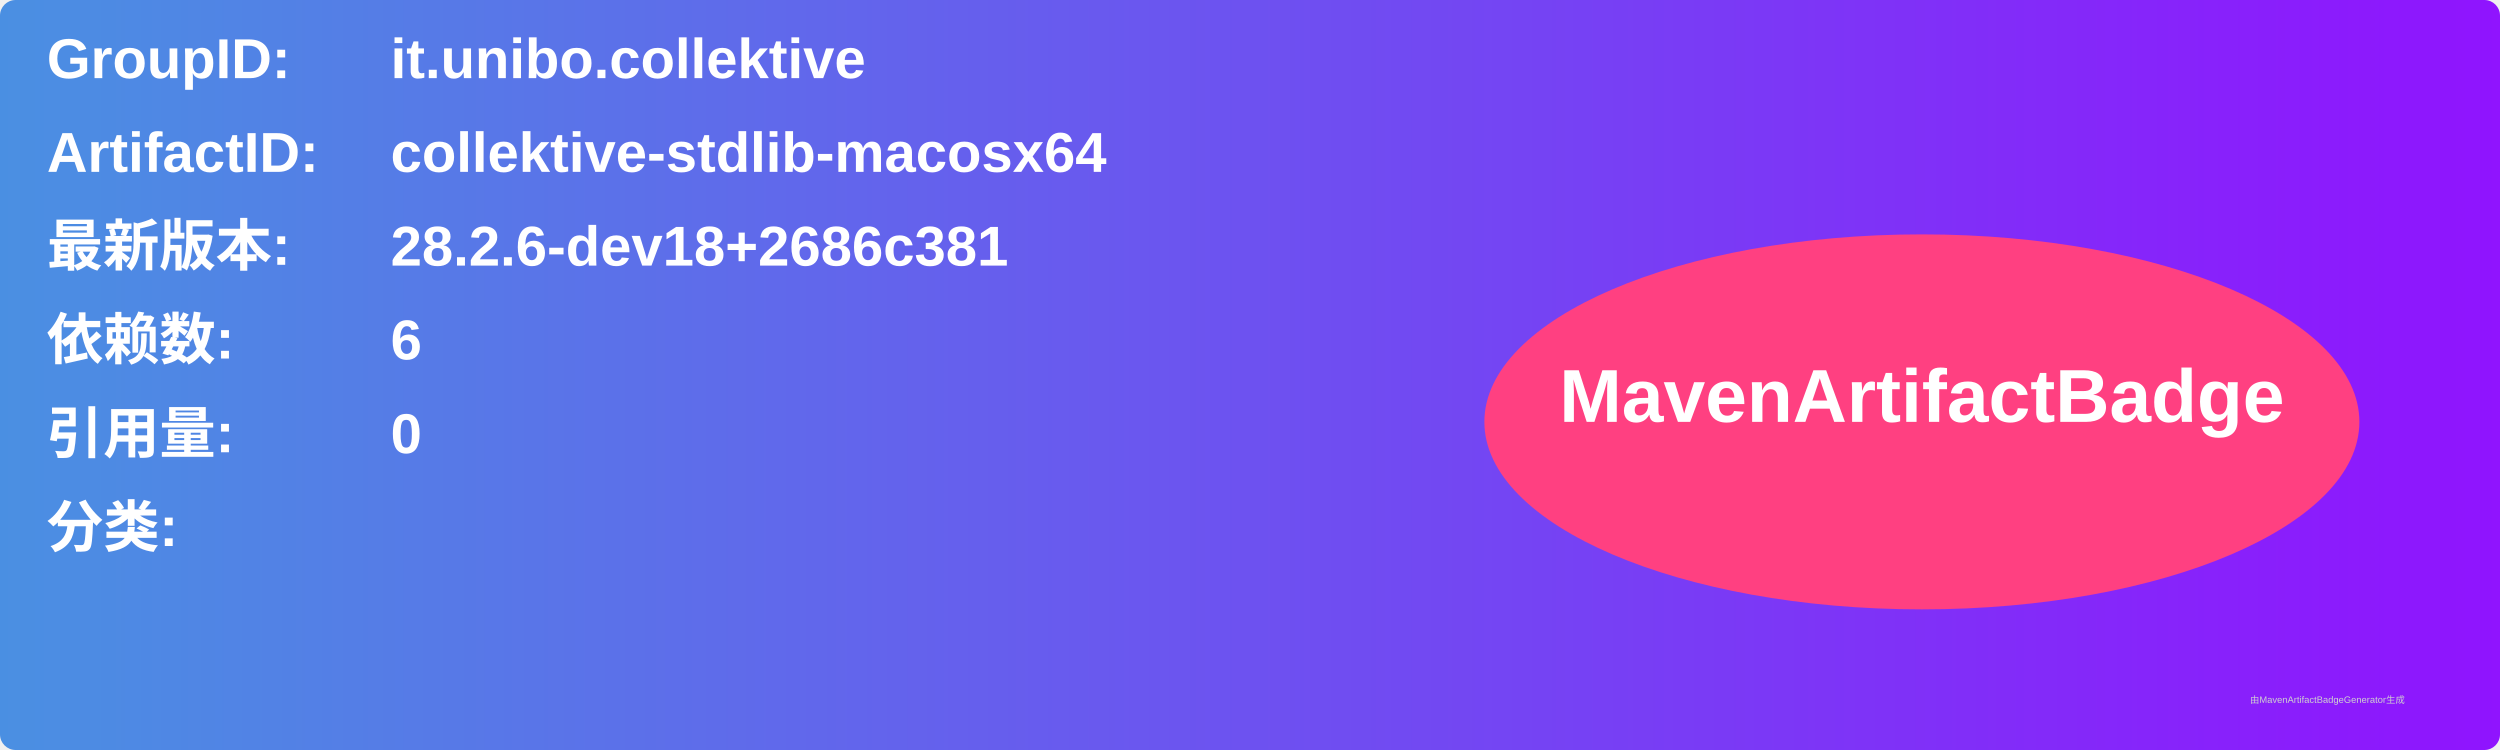
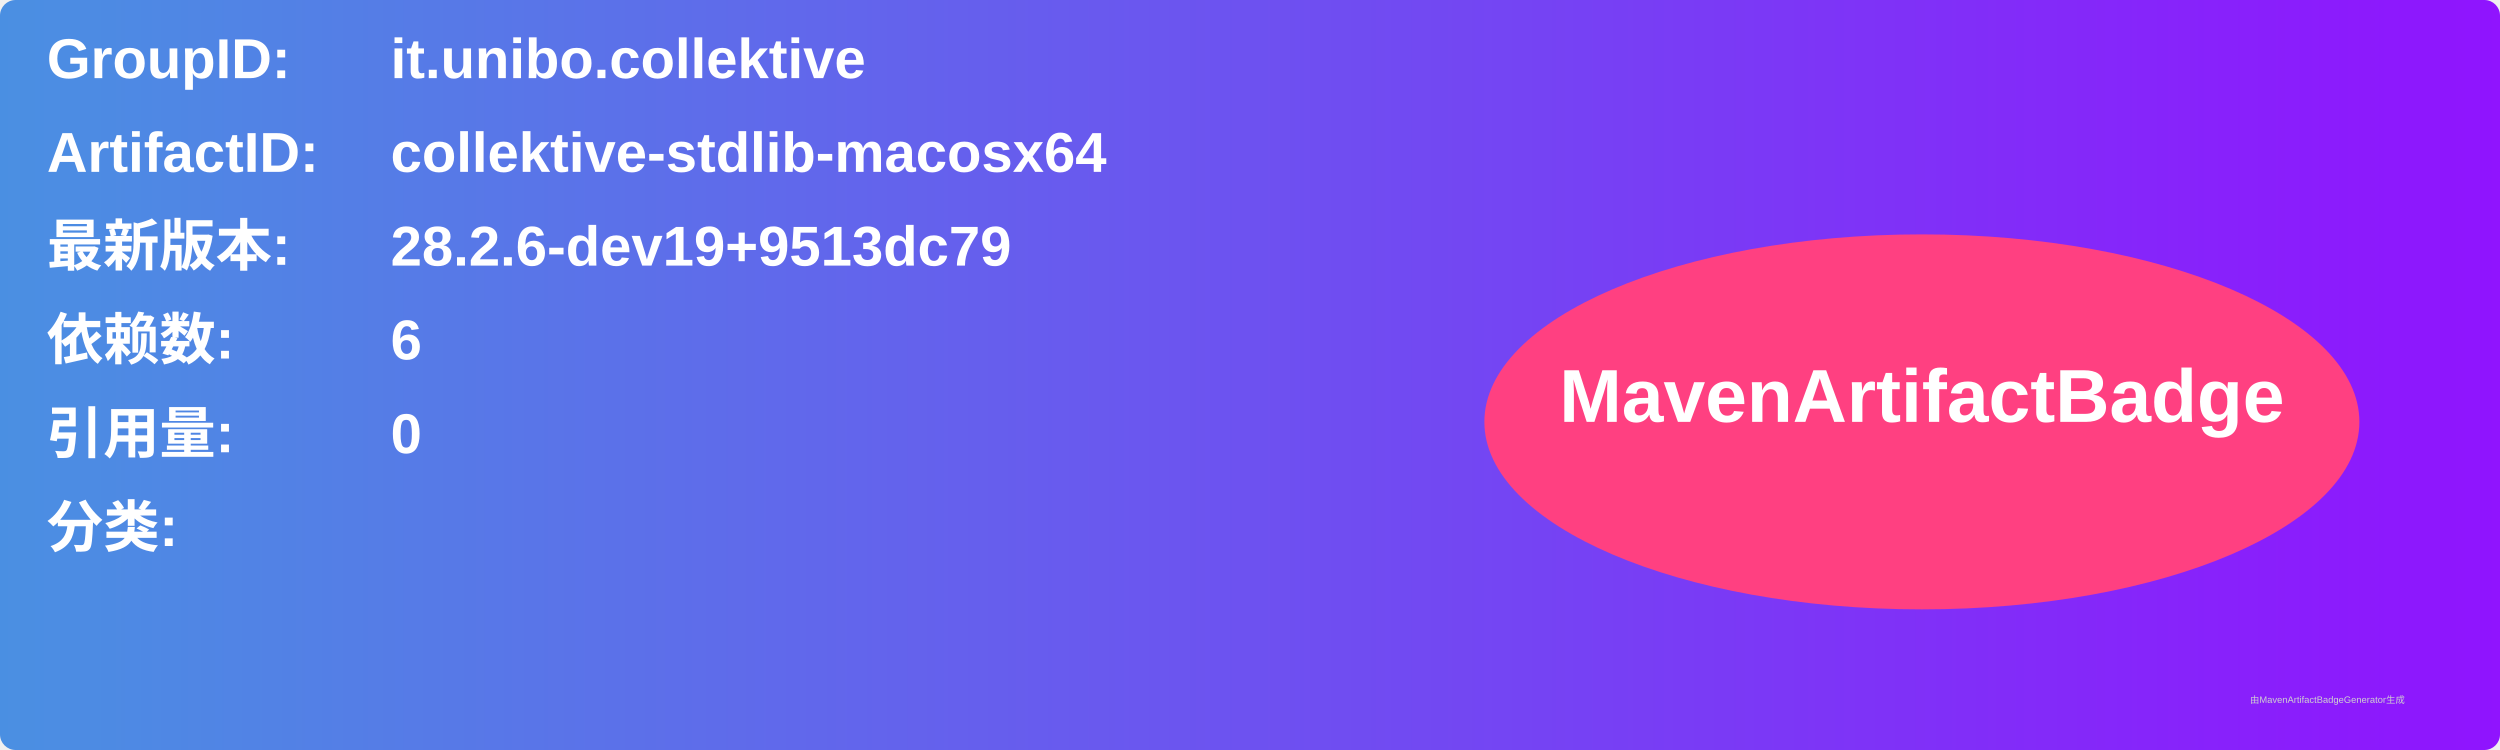
<svg xmlns="http://www.w3.org/2000/svg" width="800" height="240" viewBox="0 0 800 240">
  <linearGradient id="grad" x1="0%" y1="0%" x2="100%" y2="0%">
    <stop offset="0%" stop-color="#4a90e2" />
    <stop offset="100%" stop-color="#9013fe" />
  </linearGradient>
  <rect width="100%" height="100%" rx="5" ry="5" fill="url(#grad)" />
  <g transform="translate(15, 15)">
    <text x="0" y="10" font-family="Arial" font-size="18" fill="white" font-weight="bold" width="260">GroupID:</text>
    <text x="110" y="10" font-family="Arial" font-size="18" fill="white" font-weight="bold" width="460">it.unibo.collektive</text>
    <text x="0" y="40" font-family="Arial" font-size="18" fill="white" font-weight="bold" width="260">ArtifactID:</text>
    <text x="110" y="40" font-family="Arial" font-size="18" fill="white" font-weight="bold" width="460">collektive-stdlib-macosx64</text>
    <text x="0" y="70" font-family="Arial" font-size="18" fill="white" font-weight="bold">最新版本:</text>
    <text x="110" y="70" font-family="Arial" font-size="18" fill="white" font-weight="bold">
-       <tspan font-weight="bold">28.2.6-dev18+2686c381</tspan>
+       <tspan font-weight="bold">28.2.6-dev19+9513dc79</tspan>
    </text>
    <text x="0" y="100" font-family="Arial" font-size="18" fill="white" font-weight="bold">依赖数: </text>
    <text x="110" y="100" font-family="Arial" font-size="18" fill="white">
      <tspan font-weight="bold">6</tspan>
    </text>
    <text x="0" y="130" font-family="Arial" font-size="18" fill="white" font-weight="bold">引用量: </text>
    <text x="110" y="130" font-family="Arial" font-size="18" fill="white">
      <tspan font-weight="bold">0</tspan>
    </text>
    <text x="0" y="160" font-family="Arial" font-size="18" fill="white" font-weight="bold">分类:</text>
    <text x="10" y="190" font-family="Arial" font-size="10" fill="white">
      <tspan font-weight="bold" />
    </text>
    <ellipse cx="600" cy="120" rx="140" ry="60" fill="#ff4081" />
    <text x="600" y="120" text-anchor="middle" font-family="Arial" font-size="24" fill="white" font-weight="bold">MavenArtifactBadge</text>
  </g>
  <text x="720" y="225" font-family="Arial" font-size="3" fill="#d0d0d0">由MavenArtifactBadgeGenerator生成</text>
</svg>
